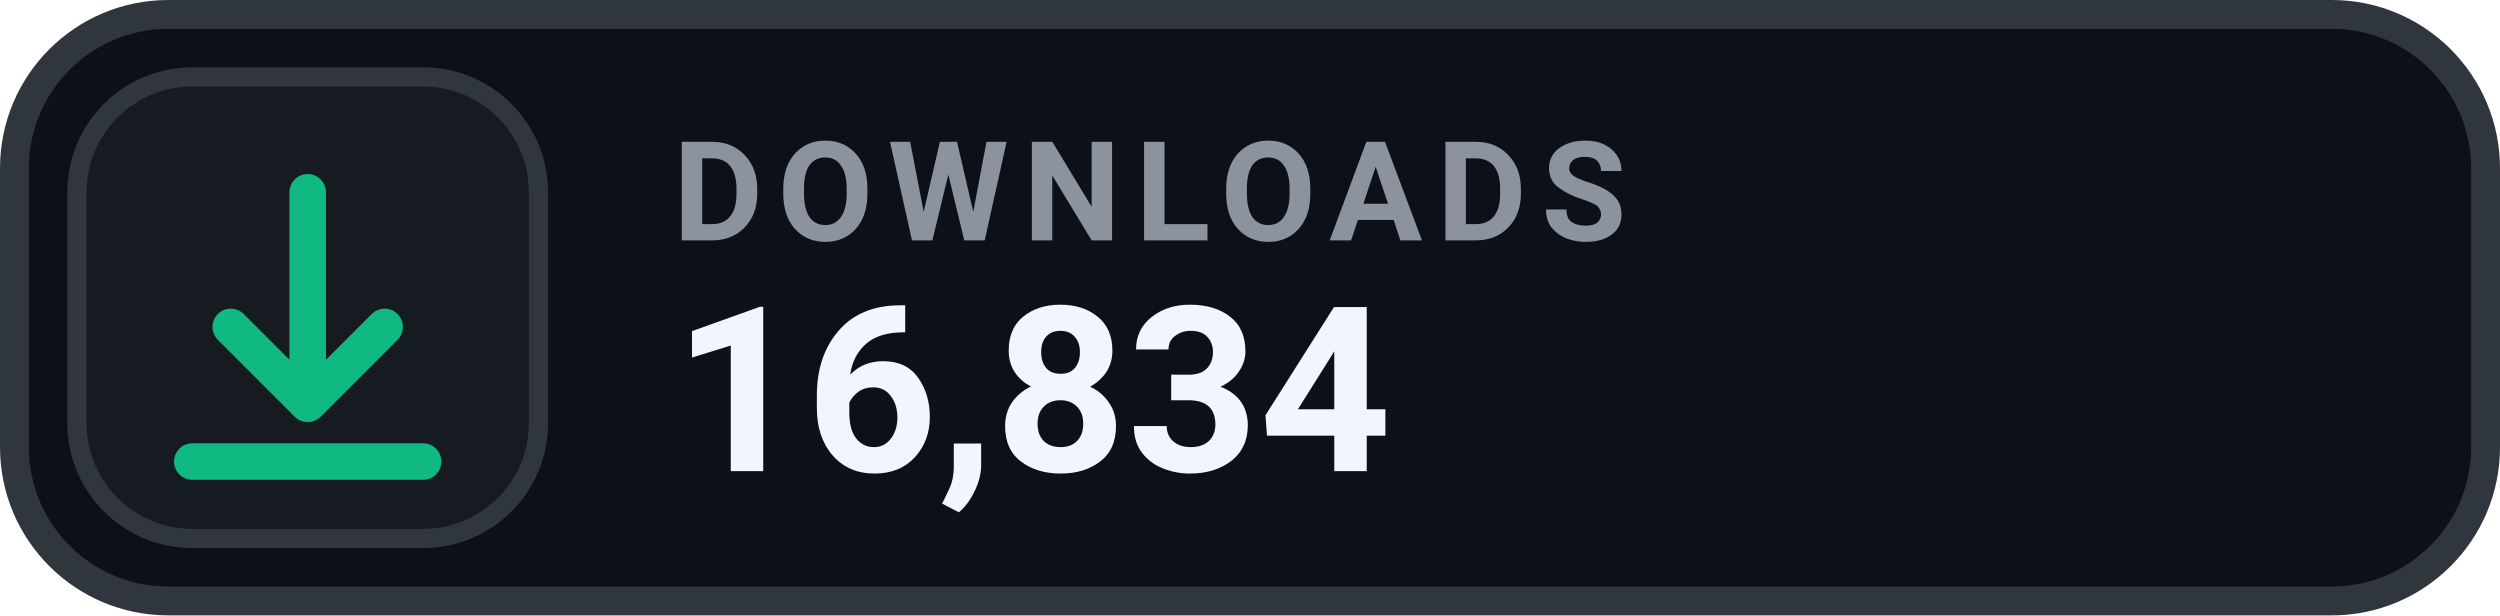
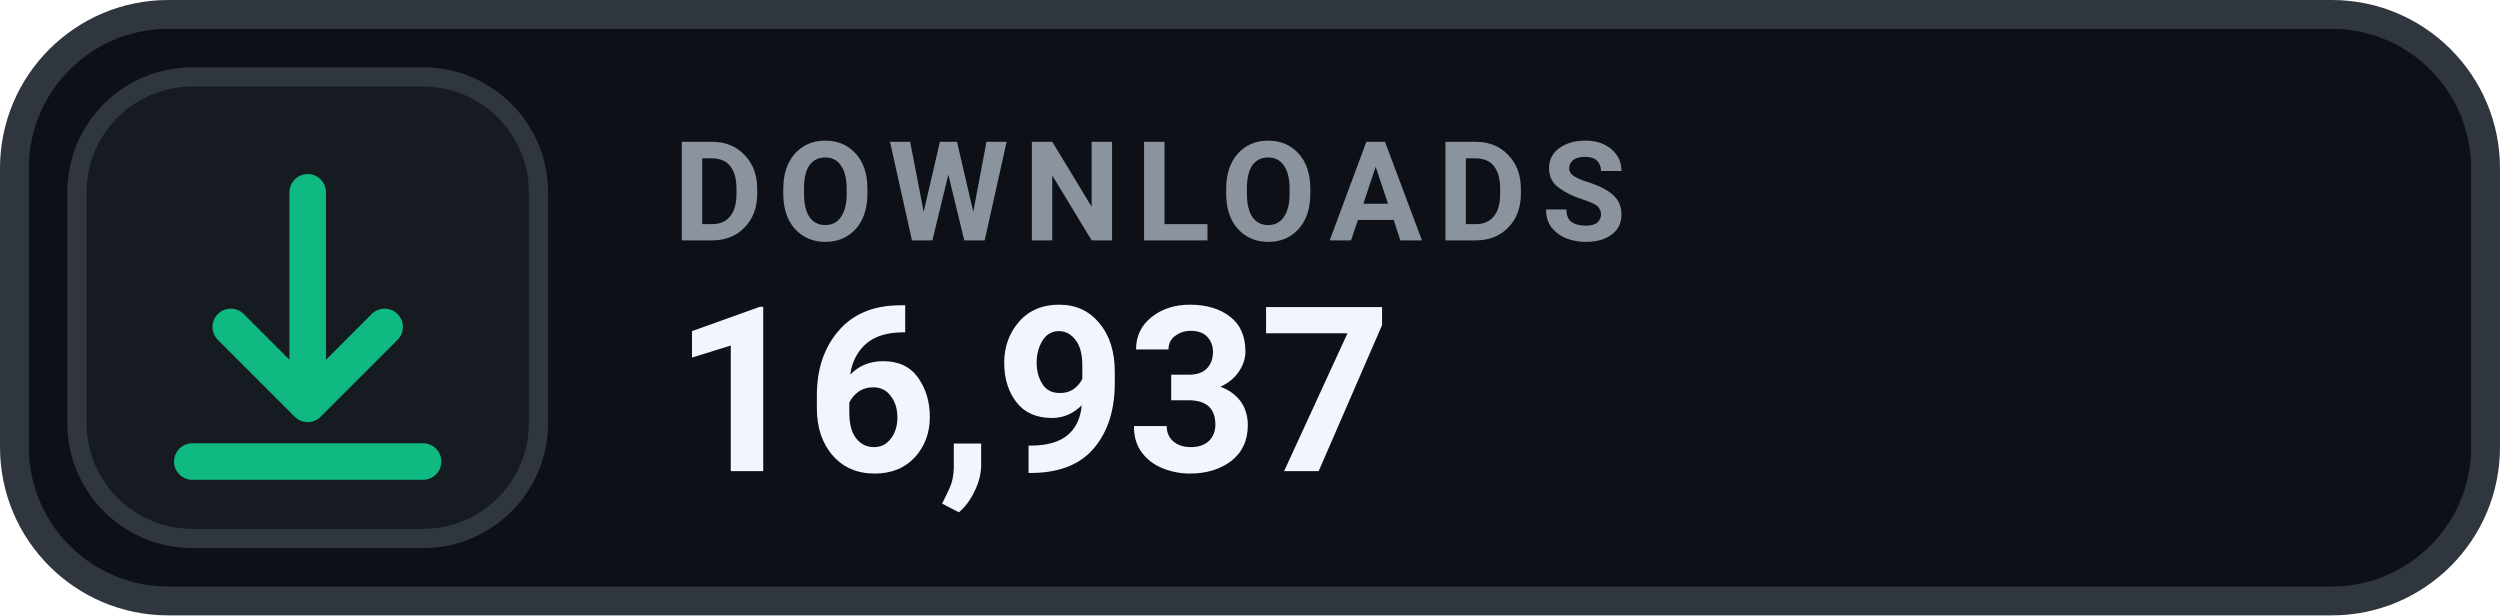
- <svg xmlns="http://www.w3.org/2000/svg" width="130" height="32" viewBox="0 0 130 32" role="img" aria-label="DOWNLOADS 16,834">
+ <svg xmlns="http://www.w3.org/2000/svg" width="130" height="32" viewBox="0 0 130 32" role="img" aria-label="DOWNLOADS 16,937">
  <rect x=".75" y=".75" width="128.5" height="30.5" rx="8" fill="#0D1117" stroke="#30363D" stroke-width="1.5" />
  <rect x="4" y="4" width="24" height="24" rx="6" fill="#161B22" stroke="#30363D" stroke-width="1" />
  <g transform="translate(16 16)" style="color:#10B981;">
    <path d="M0 -6 v11 m0 0 l4 -4 m-4 4 l-4 -4 M-6 8 h12" fill="none" stroke="currentColor" stroke-width="1.9" stroke-linecap="round" stroke-linejoin="round" />
  </g>
  <text x="35" y="12.5" fill="#8B949E" font-family="-apple-system,BlinkMacSystemFont,'Segoe UI',Roboto,Helvetica,Arial,sans-serif" font-size="7.2" font-weight="700" letter-spacing=".75">DOWNLOADS</text>
-   <text x="35" y="24.5" fill="#F0F6FC" font-family="-apple-system,BlinkMacSystemFont,'Segoe UI',Roboto,Helvetica,Arial,sans-serif" font-size="12" font-weight="700">16,834</text>
+   <text x="35" y="24.5" fill="#F0F6FC" font-family="-apple-system,BlinkMacSystemFont,'Segoe UI',Roboto,Helvetica,Arial,sans-serif" font-size="12" font-weight="700">16,937</text>
</svg>
